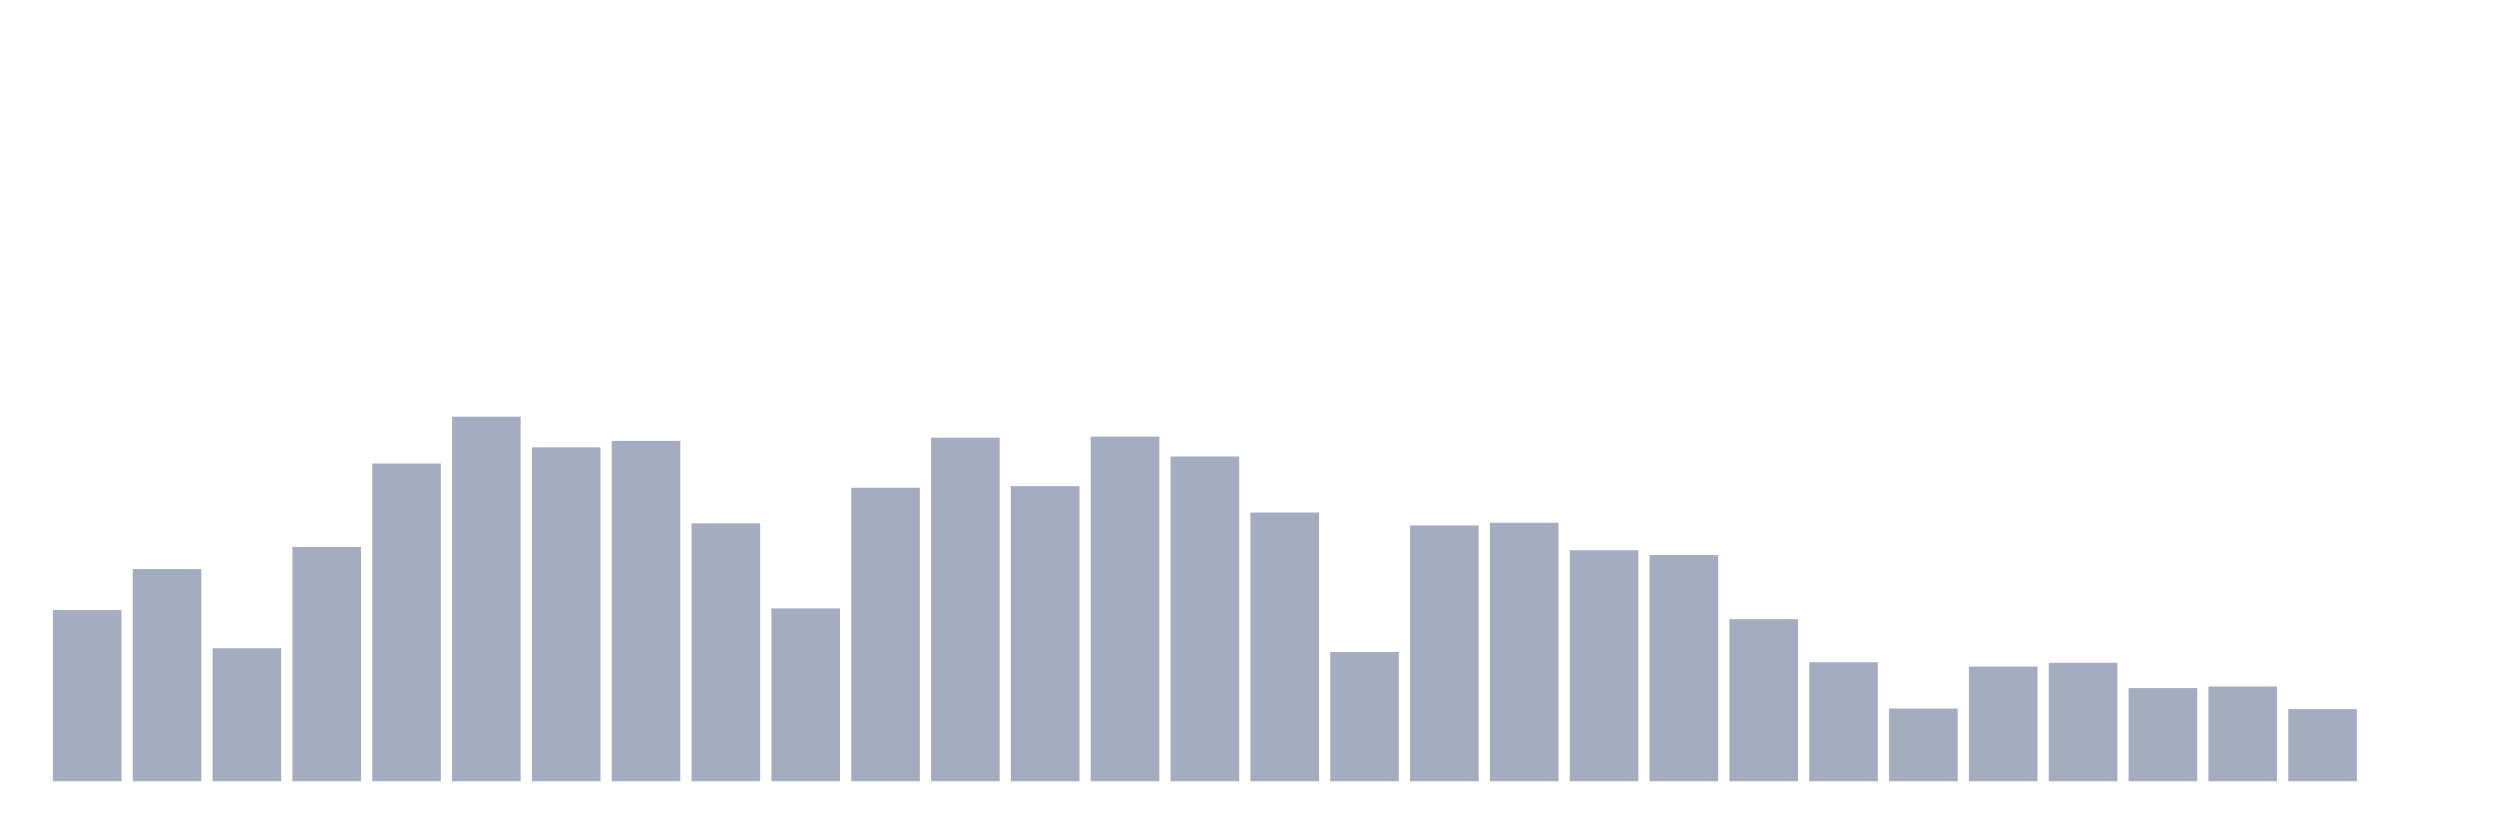
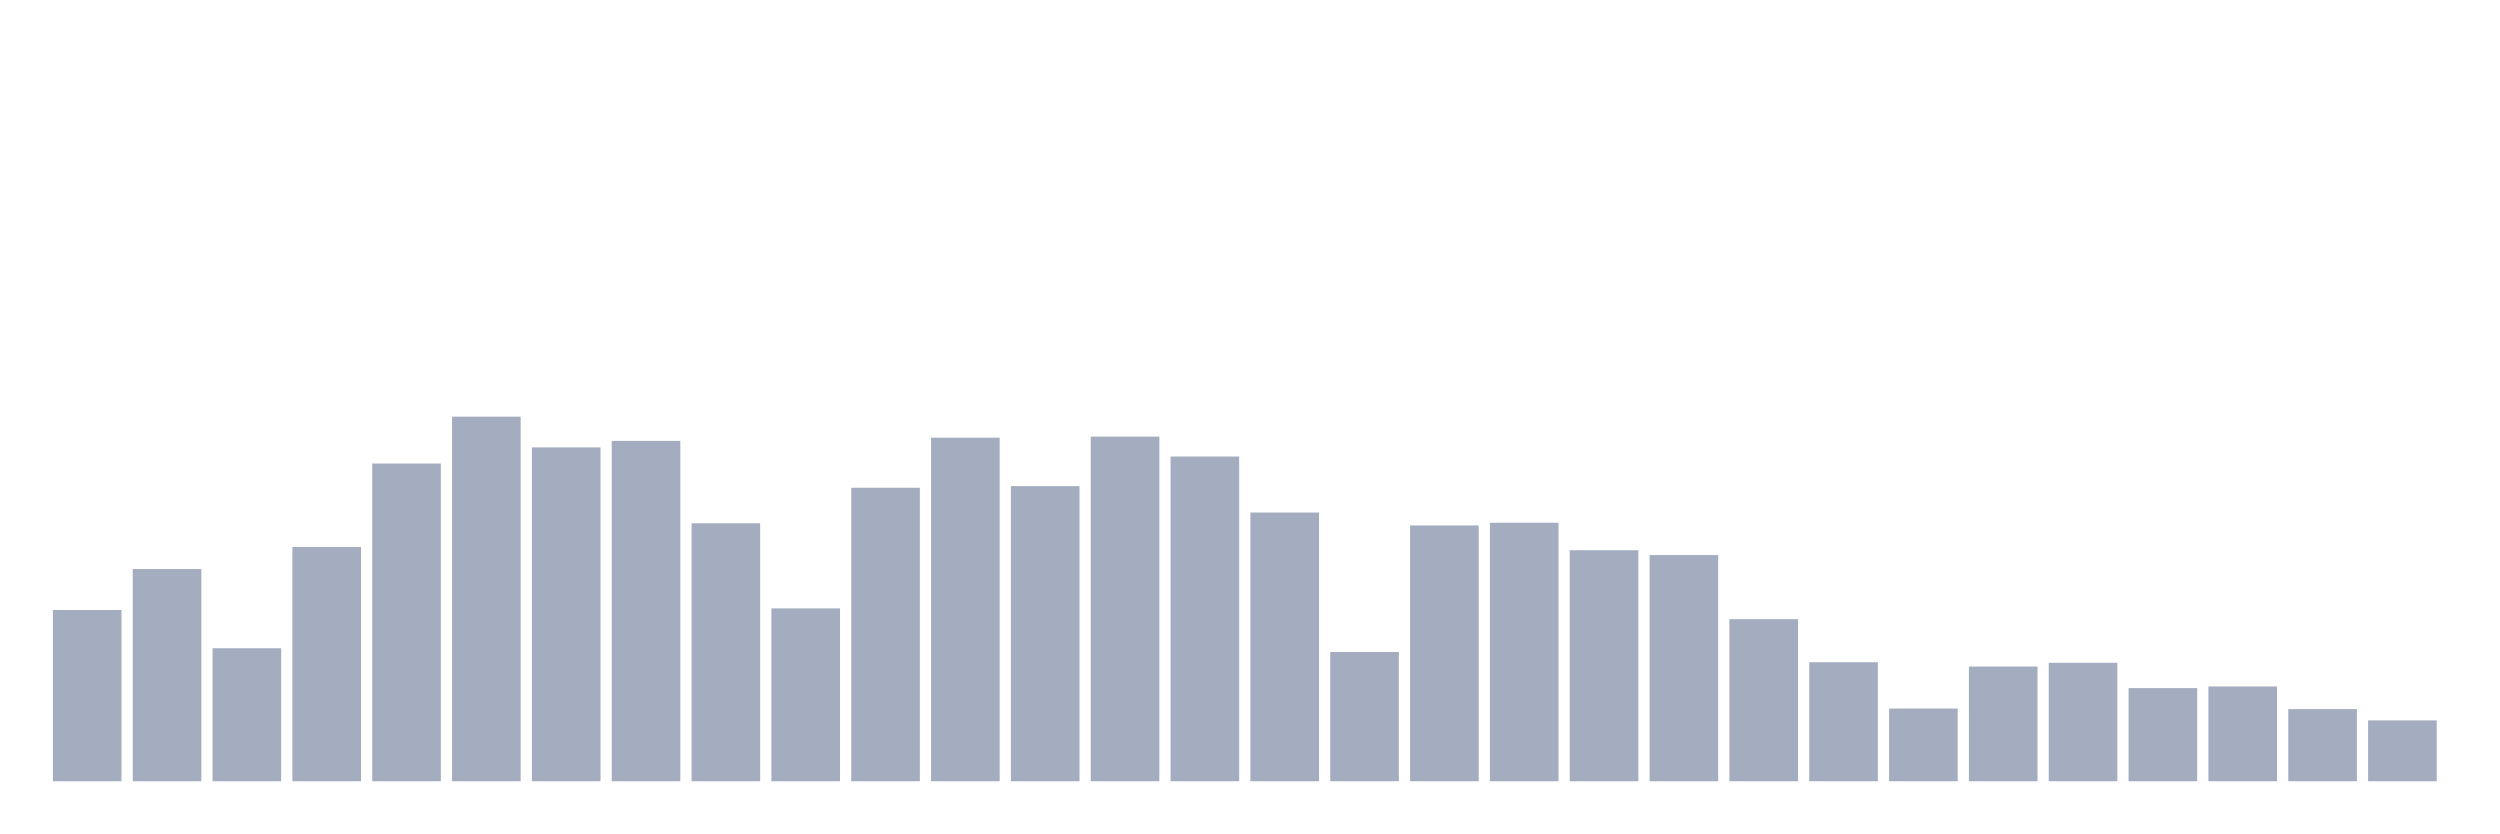
<svg xmlns="http://www.w3.org/2000/svg" viewBox="0 0 480 160">
  <g transform="translate(10,10)">
    <rect class="bar" x="0.153" width="13.175" y="107.12" height="32.88" fill="rgb(164,173,192)" />
    <rect class="bar" x="15.482" width="13.175" y="99.261" height="40.739" fill="rgb(164,173,192)" />
    <rect class="bar" x="30.81" width="13.175" y="114.461" height="25.539" fill="rgb(164,173,192)" />
    <rect class="bar" x="46.138" width="13.175" y="95.022" height="44.978" fill="rgb(164,173,192)" />
    <rect class="bar" x="61.466" width="13.175" y="78.996" height="61.004" fill="rgb(164,173,192)" />
    <rect class="bar" x="76.794" width="13.175" y="70" height="70" fill="rgb(164,173,192)" />
    <rect class="bar" x="92.123" width="13.175" y="75.894" height="64.106" fill="rgb(164,173,192)" />
    <rect class="bar" x="107.451" width="13.175" y="74.653" height="65.347" fill="rgb(164,173,192)" />
    <rect class="bar" x="122.779" width="13.175" y="90.473" height="49.527" fill="rgb(164,173,192)" />
    <rect class="bar" x="138.107" width="13.175" y="106.809" height="33.191" fill="rgb(164,173,192)" />
    <rect class="bar" x="153.436" width="13.175" y="83.648" height="56.352" fill="rgb(164,173,192)" />
    <rect class="bar" x="168.764" width="13.175" y="74.032" height="65.968" fill="rgb(164,173,192)" />
    <rect class="bar" x="184.092" width="13.175" y="83.338" height="56.662" fill="rgb(164,173,192)" />
    <rect class="bar" x="199.42" width="13.175" y="73.826" height="66.174" fill="rgb(164,173,192)" />
    <rect class="bar" x="214.748" width="13.175" y="77.651" height="62.349" fill="rgb(164,173,192)" />
    <rect class="bar" x="230.077" width="13.175" y="88.405" height="51.595" fill="rgb(164,173,192)" />
    <rect class="bar" x="245.405" width="13.175" y="115.185" height="24.815" fill="rgb(164,173,192)" />
    <rect class="bar" x="260.733" width="13.175" y="90.886" height="49.114" fill="rgb(164,173,192)" />
    <rect class="bar" x="276.061" width="13.175" y="90.369" height="49.631" fill="rgb(164,173,192)" />
    <rect class="bar" x="291.39" width="13.175" y="95.643" height="44.357" fill="rgb(164,173,192)" />
    <rect class="bar" x="306.718" width="13.175" y="96.573" height="43.427" fill="rgb(164,173,192)" />
    <rect class="bar" x="322.046" width="13.175" y="108.877" height="31.123" fill="rgb(164,173,192)" />
    <rect class="bar" x="337.374" width="13.175" y="117.149" height="22.851" fill="rgb(164,173,192)" />
    <rect class="bar" x="352.702" width="13.175" y="126.041" height="13.959" fill="rgb(164,173,192)" />
    <rect class="bar" x="368.031" width="13.175" y="117.976" height="22.024" fill="rgb(164,173,192)" />
    <rect class="bar" x="383.359" width="13.175" y="117.253" height="22.747" fill="rgb(164,173,192)" />
    <rect class="bar" x="398.687" width="13.175" y="122.112" height="17.888" fill="rgb(164,173,192)" />
    <rect class="bar" x="414.015" width="13.175" y="121.802" height="18.198" fill="rgb(164,173,192)" />
    <rect class="bar" x="429.344" width="13.175" y="126.145" height="13.855" fill="rgb(164,173,192)" />
-     <rect class="bar" x="444.672" width="13.175" y="140" height="0" fill="rgb(164,173,192)" />
+     <rect class="bar" x="444.672" width="13.175" y="128.316" height="11.684" fill="rgb(164,173,192)" />
  </g>
</svg>
